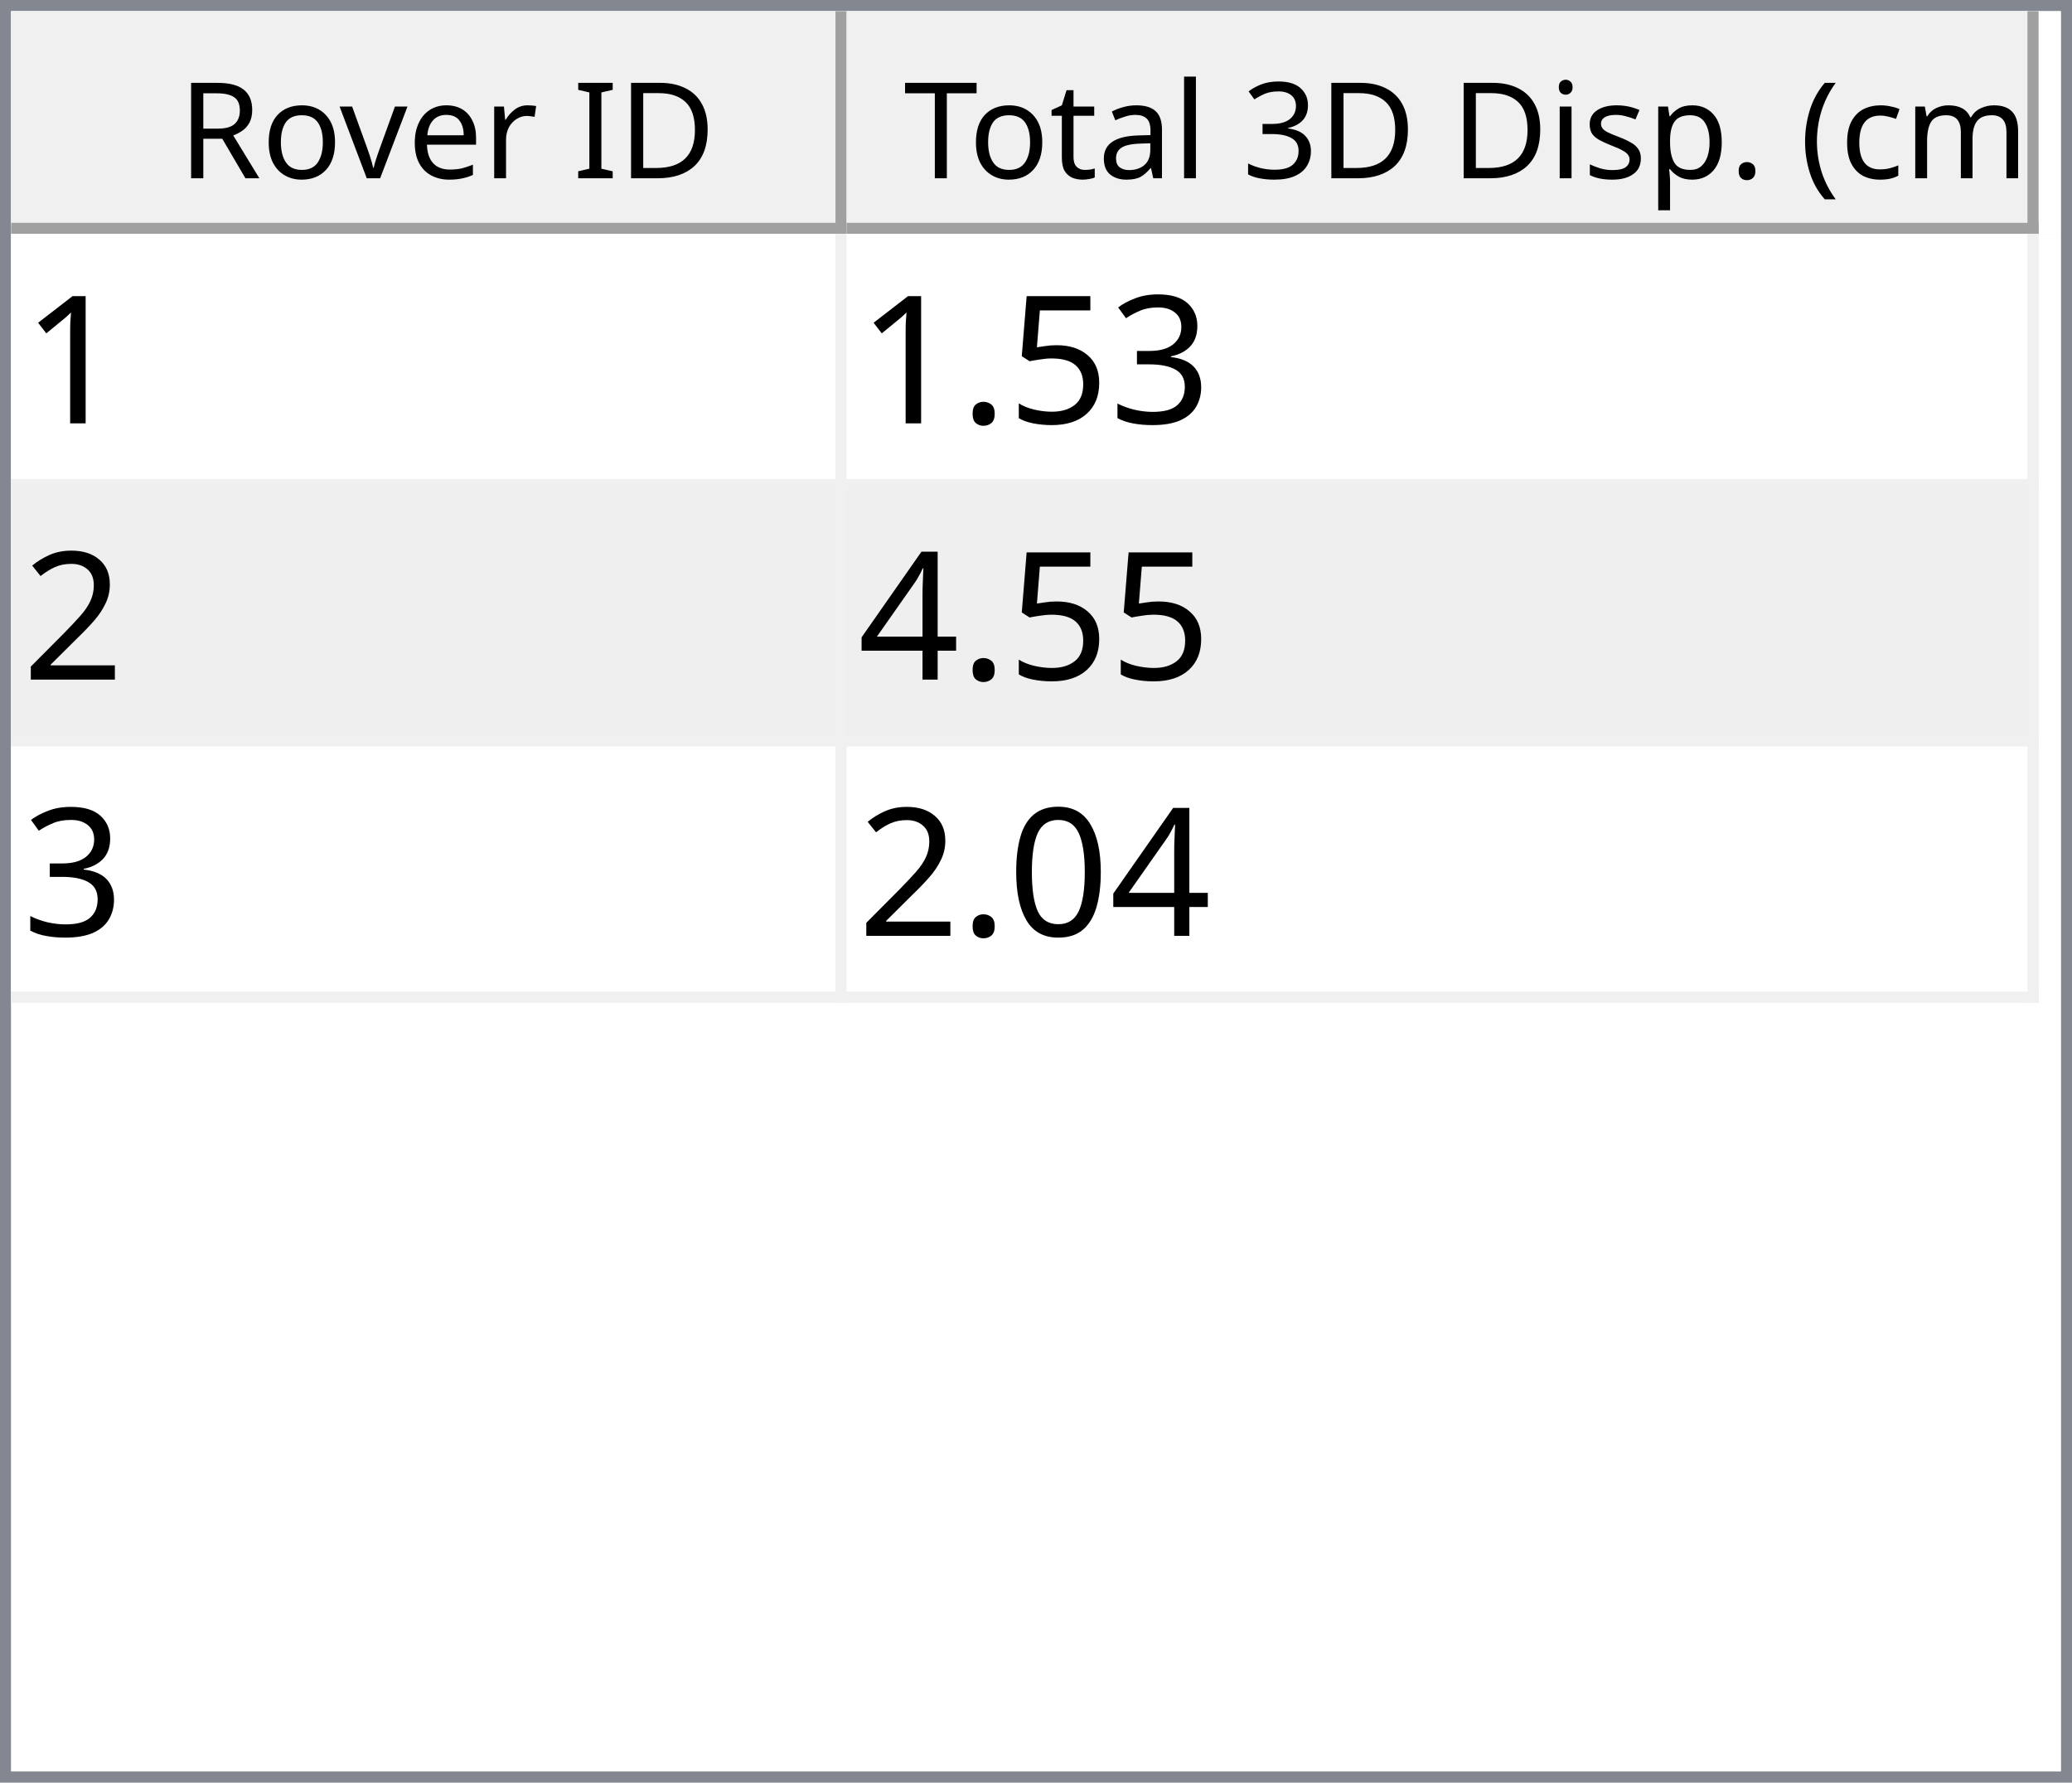
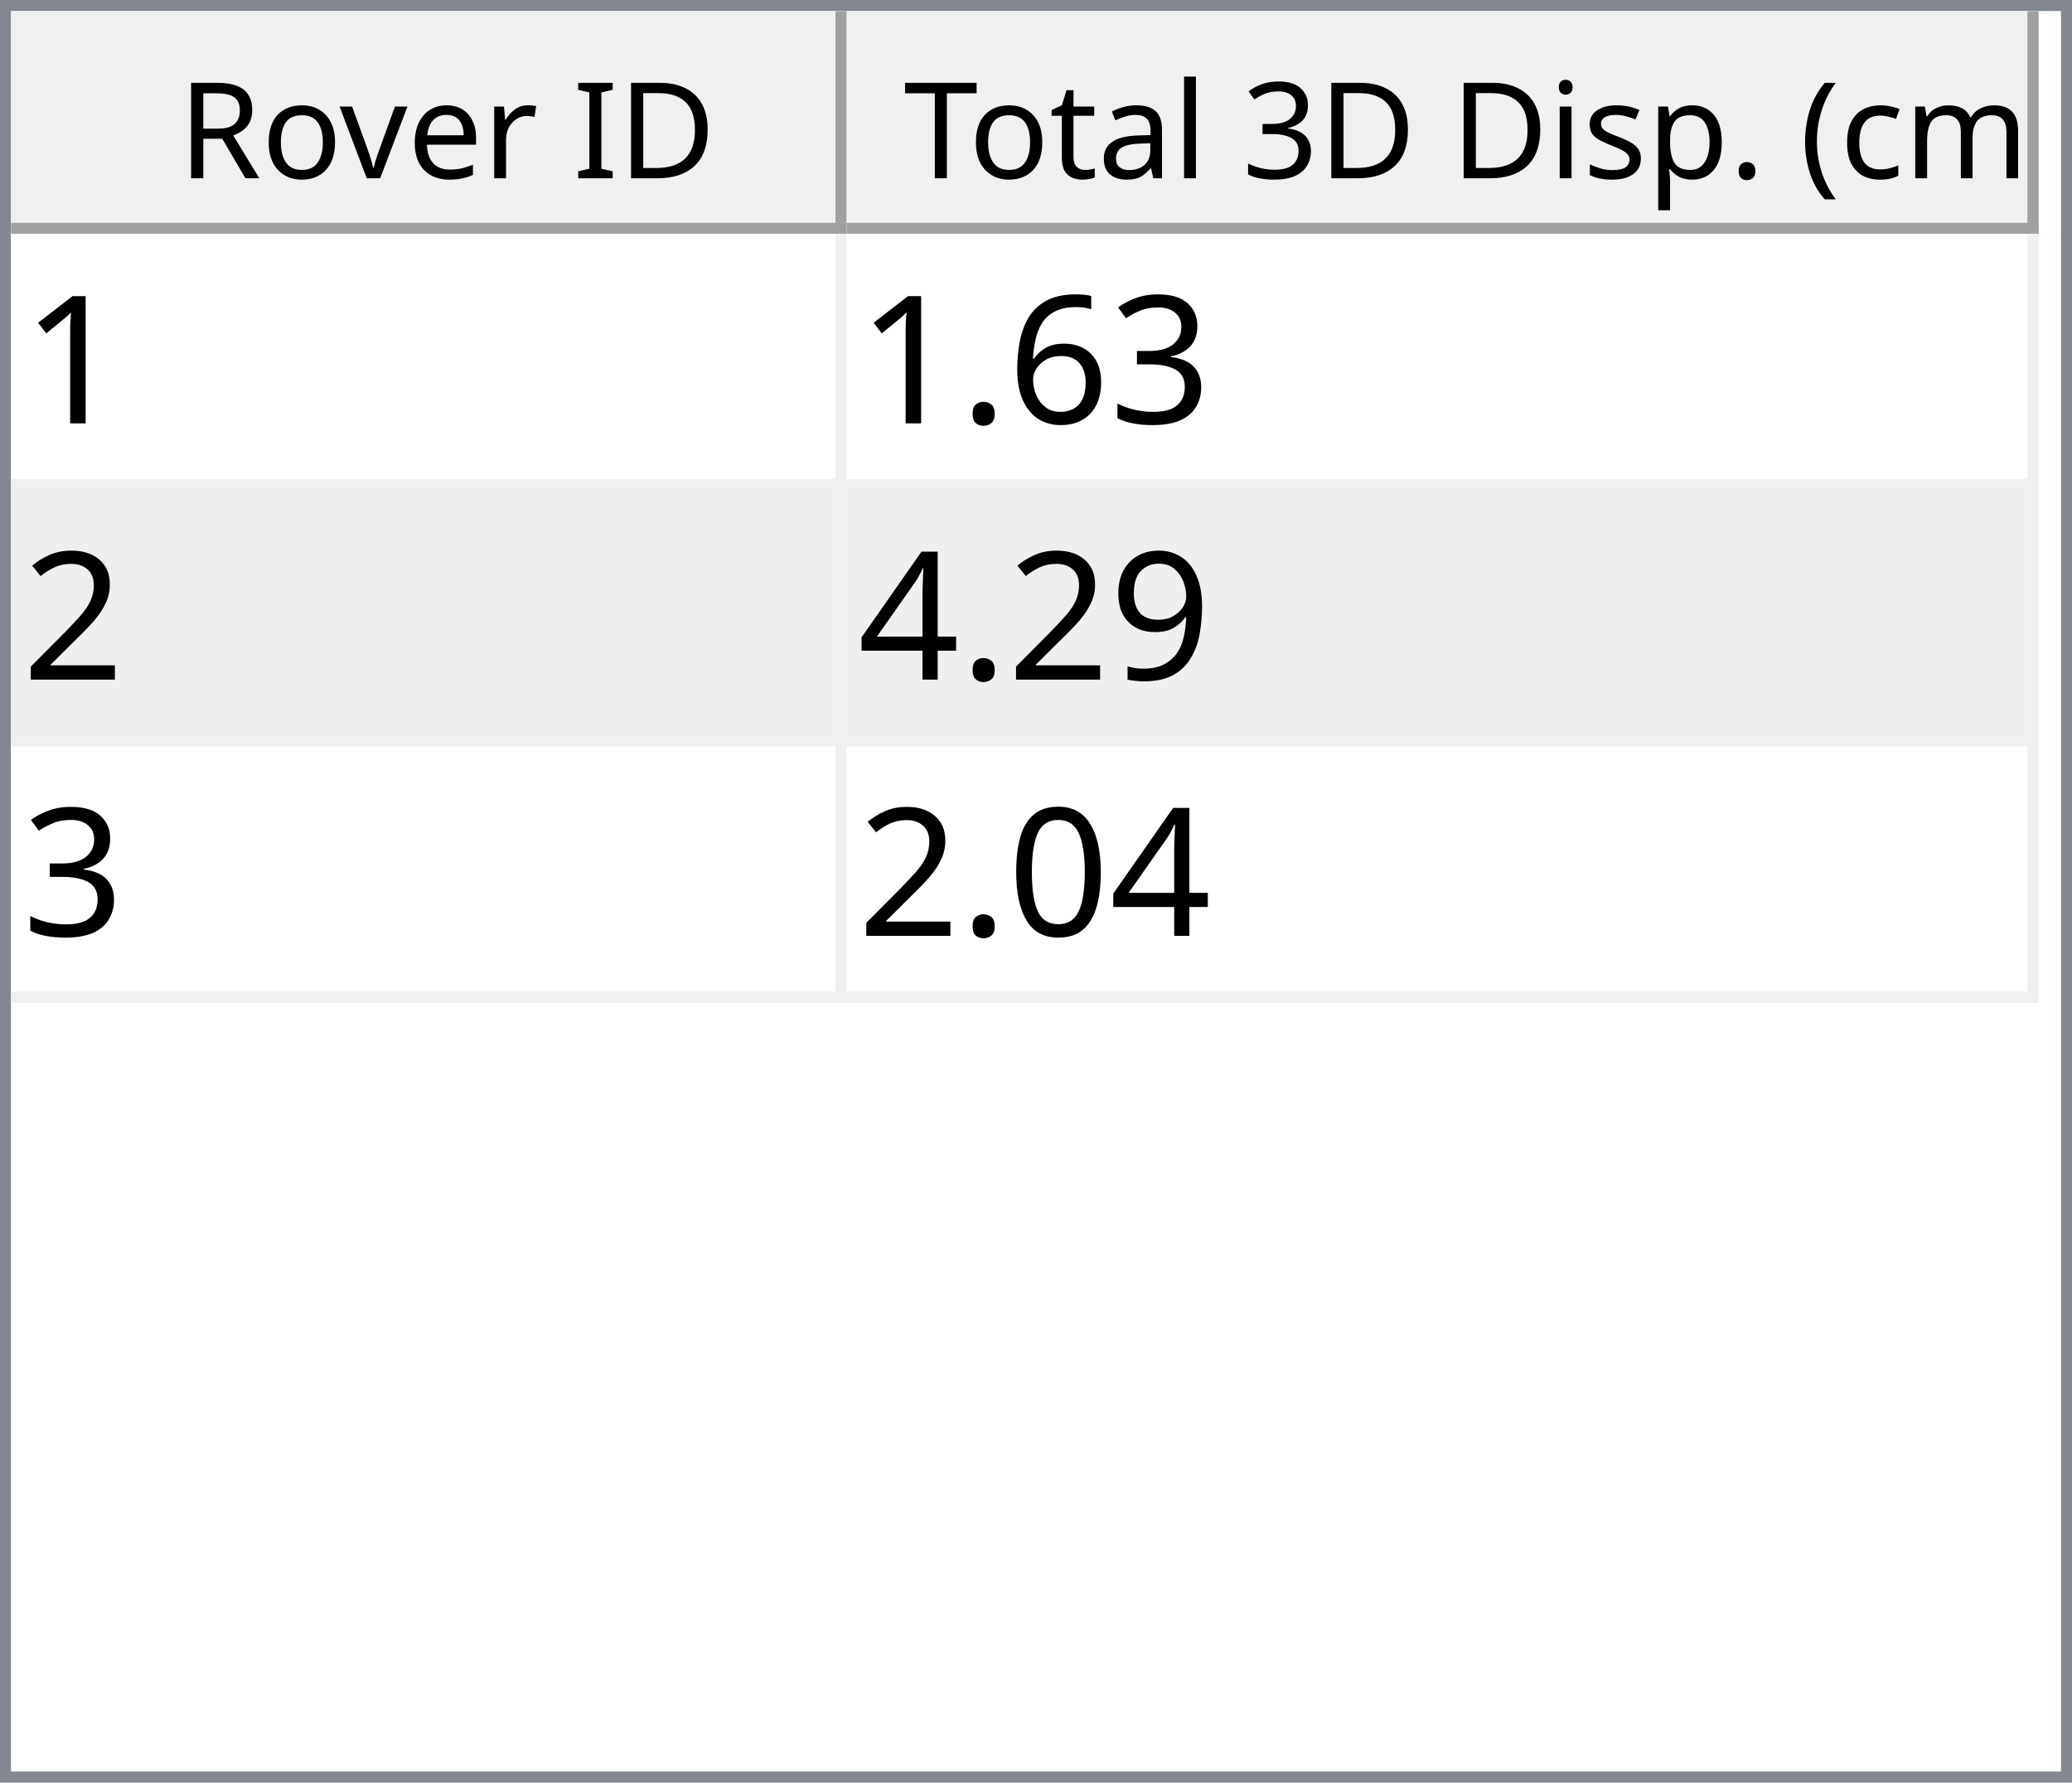
<svg xmlns="http://www.w3.org/2000/svg" style="fill-opacity:1; color-rendering:auto; color-interpolation:auto; text-rendering:auto; stroke:black; stroke-linecap:square; stroke-miterlimit:10; shape-rendering:auto; stroke-opacity:1; fill:black; stroke-dasharray:none; font-weight:normal; stroke-width:1; font-family:'Dialog'; font-style:normal; stroke-linejoin:miter; font-size:12px; stroke-dashoffset:0; image-rendering:auto;" width="186" height="160">
  <defs id="genericDefs" />
  <g>
    <defs id="defs1">
      <clipPath clipPathUnits="userSpaceOnUse" id="clipPath1">
        <path d="M0 0 L186 0 L186 160 L0 160 L0 0 Z" />
      </clipPath>
      <clipPath clipPathUnits="userSpaceOnUse" id="clipPath2">
        <path d="M0 0 L0 160 L186 160 L186 0 Z" />
      </clipPath>
      <clipPath clipPathUnits="userSpaceOnUse" id="clipPath3">
        <path d="M0 0 L0 20 L184 20 L184 0 Z" />
      </clipPath>
      <clipPath clipPathUnits="userSpaceOnUse" id="clipPath4">
        <path d="M0 0 L0 20 L75 20 L75 0 Z" />
      </clipPath>
      <clipPath clipPathUnits="userSpaceOnUse" id="clipPath5">
        <path d="M1 1 L1 19 L74 19 L74 1 Z" />
      </clipPath>
      <clipPath clipPathUnits="userSpaceOnUse" id="clipPath6">
        <path d="M0 0 L0 18 L73 18 L73 0 Z" />
      </clipPath>
      <clipPath clipPathUnits="userSpaceOnUse" id="clipPath7">
        <path d="M-0.5 -0.5 L-0.5 19.5 L74.5 19.5 L74.5 -0.5 Z" />
      </clipPath>
      <clipPath clipPathUnits="userSpaceOnUse" id="clipPath8">
        <path d="M0 0 L0 20 L107 20 L107 0 Z" />
      </clipPath>
      <clipPath clipPathUnits="userSpaceOnUse" id="clipPath9">
        <path d="M1 1 L1 19 L106 19 L106 1 Z" />
      </clipPath>
      <clipPath clipPathUnits="userSpaceOnUse" id="clipPath10">
        <path d="M0 0 L0 18 L105 18 L105 0 Z" />
      </clipPath>
      <clipPath clipPathUnits="userSpaceOnUse" id="clipPath11">
        <path d="M-0.5 -0.5 L-0.5 19.5 L106.5 19.5 L106.5 -0.5 Z" />
      </clipPath>
      <clipPath clipPathUnits="userSpaceOnUse" id="clipPath12">
        <path d="M0 0 L0 138 L184 138 L184 0 Z" />
      </clipPath>
      <clipPath clipPathUnits="userSpaceOnUse" id="clipPath13">
        <path d="M0 0 L0 69 L182 69 L182 0 Z" />
      </clipPath>
      <clipPath clipPathUnits="userSpaceOnUse" id="clipPath14">
        <path d="M-0.5 -0.5 L-0.5 68.5 L181.5 68.5 L181.5 -0.5 Z" />
      </clipPath>
      <clipPath clipPathUnits="userSpaceOnUse" id="clipPath15">
        <path d="M0 0 L0 22 L74 22 L74 0 Z" />
      </clipPath>
      <clipPath clipPathUnits="userSpaceOnUse" id="clipPath16">
        <path d="M0 0 L0 22 L106 22 L106 0 Z" />
      </clipPath>
      <font horiz-adv-x="64.551" id="font1">
        <font-face ascent="107.91" descent="25.098" units-per-em="100" style="font-style:normal; font-family:Segoe UI; font-weight:normal;" />
        <missing-glyph horiz-adv-x="64.551" d="M8.109 0 L8.109 68.266 L56.453 68.266 L56.453 0 L8.109 0 ZM15.328 7.234 L49.219 7.234 L49.219 61.031 L15.328 61.031 L15.328 7.234 Z" />
        <glyph unicode="D" horiz-adv-x="70.117" d="M9.188 0 L9.188 70.016 L28.516 70.016 Q65.531 70.016 65.531 35.891 Q65.531 19.672 55.25 9.836 Q44.969 0 27.734 0 L9.188 0 ZM17.391 62.594 L17.391 7.422 L27.828 7.422 Q41.609 7.422 49.273 14.797 Q56.938 22.172 56.938 35.688 Q56.938 62.594 28.328 62.594 L17.391 62.594 Z" />
        <glyph unicode="I" horiz-adv-x="26.611" d="M17.391 0 L9.188 0 L9.188 70.016 L17.391 70.016 L17.391 0 Z" />
        <glyph unicode=" " horiz-adv-x="27.393" d="" />
        <glyph unicode="r" horiz-adv-x="34.766" d="M34.188 41.891 Q32.078 43.5 28.125 43.5 Q23 43.5 19.555 38.672 Q16.109 33.844 16.109 25.484 L16.109 0 L8.109 0 L8.109 50 L16.109 50 L16.109 39.703 L16.312 39.703 Q18.016 44.969 21.531 47.922 Q25.047 50.875 29.391 50.875 Q32.516 50.875 34.188 50.203 L34.188 41.891 Z" />
        <glyph unicode="e" horiz-adv-x="52.295" d="M48.297 23 L12.984 23 Q13.188 14.656 17.484 10.109 Q21.781 5.562 29.297 5.562 Q37.75 5.562 44.828 11.141 L44.828 3.609 Q38.234 -1.172 27.391 -1.172 Q16.797 -1.172 10.742 5.641 Q4.688 12.453 4.688 24.812 Q4.688 36.469 11.305 43.82 Q17.922 51.172 27.734 51.172 Q37.547 51.172 42.922 44.828 Q48.297 38.484 48.297 27.203 L48.297 23 ZM40.094 29.781 Q40.047 36.719 36.75 40.578 Q33.453 44.438 27.594 44.438 Q21.922 44.438 17.969 40.383 Q14.016 36.328 13.094 29.781 L40.094 29.781 Z" />
        <glyph unicode="v" horiz-adv-x="47.9" d="M47.406 50 L27.484 0 L19.625 0 L0.688 50 L9.469 50 L22.172 13.672 Q23.578 9.672 23.922 6.688 L24.125 6.688 Q24.609 10.453 25.688 13.484 L38.969 50 L47.406 50 Z" />
        <glyph unicode="o" horiz-adv-x="58.594" d="M29 -1.172 Q17.922 -1.172 11.305 5.836 Q4.688 12.844 4.688 24.422 Q4.688 37.016 11.57 44.094 Q18.453 51.172 30.172 51.172 Q41.359 51.172 47.633 44.289 Q53.906 37.406 53.906 25.203 Q53.906 13.234 47.141 6.031 Q40.375 -1.172 29 -1.172 ZM29.594 44.438 Q21.875 44.438 17.383 39.188 Q12.891 33.938 12.891 24.703 Q12.891 15.828 17.43 10.695 Q21.969 5.562 29.594 5.562 Q37.359 5.562 41.531 10.594 Q45.703 15.625 45.703 24.906 Q45.703 34.281 41.531 39.359 Q37.359 44.438 29.594 44.438 Z" />
        <glyph unicode="R" horiz-adv-x="59.814" d="M59.375 0 L49.609 0 L37.891 19.625 Q36.281 22.359 34.766 24.289 Q33.25 26.219 31.664 27.438 Q30.078 28.656 28.25 29.219 Q26.422 29.781 24.125 29.781 L17.391 29.781 L17.391 0 L9.188 0 L9.188 70.016 L30.078 70.016 Q34.672 70.016 38.555 68.867 Q42.438 67.719 45.289 65.375 Q48.141 63.031 49.758 59.547 Q51.375 56.062 51.375 51.375 Q51.375 47.703 50.273 44.656 Q49.172 41.609 47.148 39.211 Q45.125 36.812 42.266 35.133 Q39.406 33.453 35.844 32.516 L35.844 32.328 Q37.594 31.547 38.891 30.547 Q40.188 29.547 41.359 28.18 Q42.531 26.812 43.68 25.078 Q44.828 23.344 46.234 21.047 L59.375 0 ZM17.391 62.594 L17.391 37.203 L28.516 37.203 Q31.594 37.203 34.203 38.133 Q36.812 39.062 38.719 40.797 Q40.625 42.531 41.703 45.047 Q42.781 47.562 42.781 50.688 Q42.781 56.297 39.141 59.445 Q35.5 62.594 28.609 62.594 L17.391 62.594 Z" />
        <glyph unicode=")" horiz-adv-x="30.176" d="M8.297 -15.922 L1.172 -15.922 Q16.406 2.344 16.406 26.812 Q16.406 51.469 1.078 70.016 L8.297 70.016 Q23.531 52.156 23.531 26.703 Q23.531 1.375 8.297 -15.922 Z" />
        <glyph unicode="m" horiz-adv-x="86.133" d="M79.109 0 L71.094 0 L71.094 28.719 Q71.094 37.016 68.531 40.727 Q65.969 44.438 59.906 44.438 Q54.781 44.438 51.195 39.75 Q47.609 35.062 47.609 28.516 L47.609 0 L39.594 0 L39.594 29.688 Q39.594 44.438 28.219 44.438 Q22.953 44.438 19.531 40.016 Q16.109 35.594 16.109 28.516 L16.109 0 L8.109 0 L8.109 50 L16.109 50 L16.109 42.094 L16.312 42.094 Q21.625 51.172 31.844 51.172 Q36.969 51.172 40.773 48.312 Q44.578 45.453 46 40.828 Q51.562 51.172 62.594 51.172 Q79.109 51.172 79.109 30.812 L79.109 0 Z" />
        <glyph unicode="c" horiz-adv-x="46.191" d="M42.188 2.297 Q36.422 -1.172 28.516 -1.172 Q17.828 -1.172 11.258 5.789 Q4.688 12.75 4.688 23.828 Q4.688 36.188 11.766 43.68 Q18.844 51.172 30.672 51.172 Q37.25 51.172 42.281 48.734 L42.281 40.531 Q36.719 44.438 30.375 44.438 Q22.703 44.438 17.797 38.945 Q12.891 33.453 12.891 24.516 Q12.891 15.719 17.508 10.641 Q22.125 5.562 29.891 5.562 Q36.422 5.562 42.188 9.906 L42.188 2.297 Z" />
        <glyph unicode="(" horiz-adv-x="30.176" d="M29.109 -15.922 L21.969 -15.922 Q6.844 1.375 6.844 26.703 Q6.844 52.156 21.969 70.016 L29.203 70.016 Q13.875 51.469 13.875 26.812 Q13.875 2.344 29.109 -15.922 Z" />
        <glyph unicode="." horiz-adv-x="21.68" d="M10.891 -1.078 Q8.641 -1.078 7.055 0.539 Q5.469 2.156 5.469 4.391 Q5.469 6.641 7.055 8.273 Q8.641 9.906 10.891 9.906 Q13.188 9.906 14.797 8.273 Q16.406 6.641 16.406 4.391 Q16.406 2.156 14.797 0.539 Q13.188 -1.078 10.891 -1.078 Z" />
        <glyph unicode="p" horiz-adv-x="58.789" d="M16.312 7.234 L16.109 7.234 L16.109 -23 L8.109 -23 L8.109 50 L16.109 50 L16.109 41.219 L16.312 41.219 Q22.219 51.172 33.594 51.172 Q43.266 51.172 48.688 44.461 Q54.109 37.75 54.109 26.469 Q54.109 13.922 48 6.375 Q41.891 -1.172 31.297 -1.172 Q21.578 -1.172 16.312 7.234 ZM16.109 27.391 L16.109 20.406 Q16.109 14.203 20.141 9.883 Q24.172 5.562 30.375 5.562 Q37.641 5.562 41.773 11.133 Q45.906 16.703 45.906 26.609 Q45.906 34.969 42.047 39.703 Q38.188 44.438 31.594 44.438 Q24.609 44.438 20.359 39.578 Q16.109 34.719 16.109 27.391 Z" />
        <glyph unicode="s" horiz-adv-x="42.432" d="M5.078 1.812 L5.078 10.406 Q11.625 5.562 19.484 5.562 Q30.031 5.562 30.031 12.594 Q30.031 14.594 29.125 15.992 Q28.219 17.391 26.68 18.461 Q25.141 19.531 23.07 20.383 Q21 21.234 18.609 22.172 Q15.281 23.484 12.766 24.828 Q10.25 26.172 8.57 27.859 Q6.891 29.547 6.031 31.695 Q5.172 33.844 5.172 36.719 Q5.172 40.234 6.789 42.945 Q8.406 45.656 11.086 47.484 Q13.766 49.312 17.211 50.242 Q20.656 51.172 24.312 51.172 Q30.812 51.172 35.938 48.922 L35.938 40.828 Q30.422 44.438 23.25 44.438 Q21 44.438 19.195 43.922 Q17.391 43.406 16.094 42.477 Q14.797 41.547 14.086 40.258 Q13.375 38.969 13.375 37.406 Q13.375 35.453 14.086 34.133 Q14.797 32.812 16.164 31.789 Q17.531 30.766 19.484 29.938 Q21.438 29.109 23.922 28.125 Q27.25 26.859 29.883 25.516 Q32.516 24.172 34.375 22.484 Q36.234 20.797 37.234 18.602 Q38.234 16.406 38.234 13.375 Q38.234 9.672 36.602 6.938 Q34.969 4.203 32.234 2.398 Q29.5 0.594 25.93 -0.289 Q22.359 -1.172 18.453 -1.172 Q10.75 -1.172 5.078 1.812 Z" />
        <glyph unicode="i" horiz-adv-x="24.219" d="M12.203 62.703 Q10.062 62.703 8.547 64.164 Q7.031 65.625 7.031 67.875 Q7.031 70.125 8.547 71.609 Q10.062 73.094 12.203 73.094 Q14.406 73.094 15.945 71.609 Q17.484 70.125 17.484 67.875 Q17.484 65.719 15.945 64.211 Q14.406 62.703 12.203 62.703 ZM16.109 0 L8.109 0 L8.109 50 L16.109 50 L16.109 0 Z" />
        <glyph unicode="3" horiz-adv-x="53.906" d="M46.531 19.828 Q46.531 15.094 44.75 11.211 Q42.969 7.328 39.719 4.57 Q36.469 1.812 31.93 0.297 Q27.391 -1.219 21.922 -1.219 Q11.922 -1.219 6 2.594 L6 11.188 Q13.094 5.609 22.219 5.609 Q25.875 5.609 28.828 6.539 Q31.781 7.469 33.906 9.227 Q36.031 10.984 37.18 13.477 Q38.328 15.969 38.328 19.094 Q38.328 32.812 18.797 32.812 L12.984 32.812 L12.984 39.594 L18.5 39.594 Q35.797 39.594 35.797 52.484 Q35.797 64.406 22.609 64.406 Q15.188 64.406 8.688 59.422 L8.688 67.188 Q15.375 71.188 24.609 71.188 Q29 71.188 32.57 69.969 Q36.141 68.75 38.68 66.555 Q41.219 64.359 42.609 61.281 Q44 58.203 44 54.5 Q44 40.672 30.031 36.719 L30.031 36.531 Q33.594 36.141 36.625 34.797 Q39.656 33.453 41.852 31.305 Q44.047 29.156 45.289 26.25 Q46.531 23.344 46.531 19.828 Z" />
        <glyph unicode="l" horiz-adv-x="24.219" d="M16.109 0 L8.109 0 L8.109 74.031 L16.109 74.031 L16.109 0 Z" />
        <glyph unicode="a" horiz-adv-x="50.879" d="M43.891 0 L35.891 0 L35.891 7.812 L35.688 7.812 Q30.469 -1.172 20.312 -1.172 Q12.844 -1.172 8.617 2.781 Q4.391 6.734 4.391 13.281 Q4.391 27.297 20.906 29.594 L35.891 31.688 Q35.891 44.438 25.594 44.438 Q16.547 44.438 9.281 38.281 L9.281 46.484 Q16.656 51.172 26.266 51.172 Q43.891 51.172 43.891 32.516 L43.891 0 ZM35.891 25.297 L23.828 23.641 Q18.266 22.859 15.43 20.875 Q12.594 18.891 12.594 13.875 Q12.594 10.203 15.211 7.883 Q17.828 5.562 22.172 5.562 Q28.125 5.562 32.008 9.742 Q35.891 13.922 35.891 20.312 L35.891 25.297 Z" />
        <glyph unicode="t" horiz-adv-x="33.887" d="M31.297 0.484 Q28.469 -1.078 23.828 -1.078 Q10.688 -1.078 10.688 13.578 L10.688 43.172 L2.094 43.172 L2.094 50 L10.688 50 L10.688 62.203 L18.703 64.797 L18.703 50 L31.297 50 L31.297 43.172 L18.703 43.172 L18.703 14.984 Q18.703 9.969 20.414 7.82 Q22.125 5.672 26.078 5.672 Q29.109 5.672 31.297 7.328 L31.297 0.484 Z" />
        <glyph unicode="T" horiz-adv-x="52.393" d="M50.594 62.594 L30.375 62.594 L30.375 0 L22.172 0 L22.172 62.594 L2 62.594 L2 70.016 L50.594 70.016 L50.594 62.594 Z" />
      </font>
      <font horiz-adv-x="75.0" id="font2">
        <font-face ascent="100.537" descent="21.973" units-per-em="100" style="font-style:normal; font-family:sans-serif; font-weight:normal;" />
        <missing-glyph horiz-adv-x="75.0" d="M12.5 0 L12.5 62.5 L62.5 62.5 L62.5 0 L12.5 0 ZM14.062 1.562 L60.938 1.562 L60.938 60.938 L14.062 60.938 L14.062 1.562 Z" />
        <glyph unicode="1" horiz-adv-x="55.615" d="M37.25 0 L28.469 0 L28.469 56 Q25.297 52.984 20.141 49.953 Q14.984 46.922 10.891 45.406 L10.891 53.906 Q18.266 57.375 23.781 62.305 Q29.297 67.234 31.594 71.875 L37.25 71.875 L37.25 0 Z" />
        <glyph unicode="3" horiz-adv-x="55.615" d="M4.203 18.891 L12.984 20.062 Q14.5 12.594 18.141 9.297 Q21.781 6 27 6 Q33.203 6 37.477 10.297 Q41.75 14.594 41.75 20.953 Q41.75 27 37.797 30.93 Q33.844 34.859 27.734 34.859 Q25.25 34.859 21.531 33.891 L22.516 41.609 Q23.391 41.5 23.922 41.5 Q29.547 41.5 34.039 44.43 Q38.531 47.359 38.531 53.469 Q38.531 58.297 35.258 61.477 Q31.984 64.656 26.812 64.656 Q21.688 64.656 18.266 61.43 Q14.844 58.203 13.875 51.766 L5.078 53.328 Q6.688 62.156 12.398 67.016 Q18.109 71.875 26.609 71.875 Q32.469 71.875 37.398 69.359 Q42.328 66.844 44.945 62.5 Q47.562 58.156 47.562 53.266 Q47.562 48.641 45.07 44.828 Q42.578 41.016 37.703 38.766 Q44.047 37.312 47.562 32.695 Q51.078 28.078 51.078 21.141 Q51.078 11.766 44.242 5.25 Q37.406 -1.266 26.953 -1.266 Q17.531 -1.266 11.305 4.352 Q5.078 9.969 4.203 18.891 Z" />
-         <glyph unicode="5" horiz-adv-x="55.615" d="M4.156 18.75 L13.375 19.531 Q14.406 12.797 18.141 9.398 Q21.875 6 27.156 6 Q33.5 6 37.891 10.789 Q42.281 15.578 42.281 23.484 Q42.281 31 38.062 35.352 Q33.844 39.703 27 39.703 Q22.75 39.703 19.336 37.773 Q15.922 35.844 13.969 32.766 L5.719 33.844 L12.641 70.609 L48.25 70.609 L48.25 62.203 L19.672 62.203 L15.828 42.969 Q22.266 47.469 29.344 47.469 Q38.719 47.469 45.164 40.969 Q51.609 34.469 51.609 24.266 Q51.609 14.547 45.953 7.469 Q39.062 -1.219 27.156 -1.219 Q17.391 -1.219 11.211 4.25 Q5.031 9.719 4.156 18.75 Z" />
+         <glyph unicode="6" horiz-adv-x="55.615" d="M49.75 54.047 L41.016 53.375 Q39.844 58.547 37.703 60.891 Q34.125 64.656 28.906 64.656 Q24.703 64.656 21.531 62.312 Q17.391 59.281 14.992 53.469 Q12.594 47.656 12.5 36.922 Q15.672 41.75 20.266 44.094 Q24.859 46.438 29.891 46.438 Q38.672 46.438 44.852 39.969 Q51.031 33.5 51.031 23.25 Q51.031 16.5 48.125 10.719 Q45.219 4.938 40.141 1.859 Q35.062 -1.219 28.609 -1.219 Q17.625 -1.219 10.695 6.859 Q3.766 14.938 3.766 33.5 Q3.766 54.25 11.422 63.672 Q18.109 71.875 29.438 71.875 Q37.891 71.875 43.289 67.141 Q48.688 62.406 49.75 54.047 ZM13.875 23.188 Q13.875 18.656 15.797 14.508 Q17.719 10.359 21.188 8.18 Q24.656 6 28.469 6 Q34.031 6 38.039 10.492 Q42.047 14.984 42.047 22.703 Q42.047 30.125 38.086 34.398 Q34.125 38.672 28.125 38.672 Q22.172 38.672 18.023 34.398 Q13.875 30.125 13.875 23.188 Z" />
        <glyph unicode="." horiz-adv-x="27.783" d="M9.078 0 L9.078 10.016 L19.094 10.016 L19.094 0 L9.078 0 Z" />
        <glyph unicode="2" horiz-adv-x="55.615" d="M50.344 8.453 L50.344 0 L3.031 0 Q2.938 3.172 4.047 6.109 Q5.859 10.938 9.836 15.625 Q13.812 20.312 21.344 26.469 Q33.016 36.031 37.117 41.625 Q41.219 47.219 41.219 52.203 Q41.219 57.422 37.477 61.008 Q33.734 64.594 27.734 64.594 Q21.391 64.594 17.578 60.789 Q13.766 56.984 13.719 50.25 L4.688 51.172 Q5.609 61.281 11.664 66.578 Q17.719 71.875 27.938 71.875 Q38.234 71.875 44.242 66.164 Q50.25 60.453 50.25 52 Q50.25 47.703 48.492 43.555 Q46.734 39.406 42.656 34.812 Q38.578 30.219 29.109 22.219 Q21.188 15.578 18.945 13.211 Q16.703 10.844 15.234 8.453 L50.344 8.453 Z" />
+         <glyph unicode="9" horiz-adv-x="55.615" d="M5.469 16.547 L13.922 17.328 Q14.984 11.375 18.016 8.688 Q21.047 6 25.781 6 Q29.828 6 32.883 7.859 Q35.938 9.719 37.891 12.82 Q39.844 15.922 41.164 21.195 Q42.484 26.469 42.484 31.938 Q42.484 32.516 42.438 33.688 Q39.797 29.5 35.234 26.883 Q30.672 24.266 25.344 24.266 Q16.453 24.266 10.305 30.711 Q4.156 37.156 4.156 47.703 Q4.156 58.594 10.578 65.234 Q17 71.875 26.656 71.875 Q33.641 71.875 39.43 68.117 Q45.219 64.359 48.219 57.398 Q51.219 50.438 51.219 37.25 Q51.219 23.531 48.242 15.406 Q45.266 7.281 39.383 3.031 Q33.5 -1.219 25.594 -1.219 Q17.188 -1.219 11.867 3.445 Q6.547 8.109 5.469 16.547 ZM41.453 48.141 Q41.453 55.719 37.43 60.156 Q33.406 64.594 27.734 64.594 Q21.875 64.594 17.531 59.812 Q13.188 55.031 13.188 47.406 Q13.188 40.578 17.312 36.305 Q21.438 32.031 27.484 32.031 Q33.594 32.031 37.523 36.305 Q41.453 40.578 41.453 48.141 Z" />
        <glyph unicode="4" horiz-adv-x="55.615" d="M32.328 0 L32.328 17.141 L1.266 17.141 L1.266 25.203 L33.938 71.578 L41.109 71.578 L41.109 25.203 L50.781 25.203 L50.781 17.141 L41.109 17.141 L41.109 0 L32.328 0 ZM32.328 25.203 L32.328 57.469 L9.906 25.203 L32.328 25.203 Z" />
        <glyph unicode="0" horiz-adv-x="55.615" d="M4.156 35.297 Q4.156 48 6.766 55.742 Q9.375 63.484 14.523 67.68 Q19.672 71.875 27.484 71.875 Q33.25 71.875 37.594 69.555 Q41.938 67.234 44.773 62.867 Q47.609 58.5 49.219 52.227 Q50.828 45.953 50.828 35.297 Q50.828 22.703 48.242 14.969 Q45.656 7.234 40.508 3.008 Q35.359 -1.219 27.484 -1.219 Q17.141 -1.219 11.234 6.203 Q4.156 15.141 4.156 35.297 ZM13.188 35.297 Q13.188 17.672 17.312 11.836 Q21.438 6 27.484 6 Q33.547 6 37.672 11.859 Q41.797 17.719 41.797 35.297 Q41.797 52.984 37.672 58.789 Q33.547 64.594 27.391 64.594 Q21.344 64.594 17.719 59.469 Q13.188 52.938 13.188 35.297 Z" />
      </font>
    </defs>
    <g style="fill:white; stroke:white;">
      <rect x="0" y="0" width="186" style="clip-path:url(#clipPath1); stroke:none;" height="160" />
    </g>
    <g style="fill:white; text-rendering:optimizeSpeed; color-rendering:optimizeSpeed; image-rendering:optimizeSpeed; shape-rendering:crispEdges; stroke:white; color-interpolation:sRGB;">
      <rect x="0" width="186" height="160" y="0" style="stroke:none;" />
      <path style="stroke:none;" d="M0 160 L186 160 L186 0 L0 0 Z" />
    </g>
    <g style="fill:rgb(240,240,240); font-family:'Segoe UI'; stroke:rgb(240,240,240);">
      <rect x="0" y="0" width="186" style="clip-path:url(#clipPath2); stroke:none;" height="160" />
    </g>
    <g style="fill:rgb(130,135,144); font-family:'Segoe UI'; stroke:rgb(130,135,144);">
      <path d="M0 0 L186 0 L186 160 L0 160 L0 0 ZM1 1 L185 1 L185 159 L1 159 L1 1 Z" style="fill-rule:evenodd; clip-path:url(#clipPath2); stroke:none;" />
    </g>
    <g style="fill:white; font-family:'Segoe UI'; stroke:white;" transform="translate(1,1)">
      <rect x="0" y="0" width="184" style="clip-path:url(#clipPath3); stroke:none;" height="20" />
    </g>
    <g style="fill:rgb(240,240,240); font-family:'Segoe UI'; stroke:rgb(240,240,240);" transform="translate(1,1)">
      <rect x="0" y="0" width="75" style="clip-path:url(#clipPath4); stroke:none;" height="20" />
    </g>
    <g style="font-family:'Segoe UI';" transform="translate(2,2)">
      <text x="14" xml:space="preserve" y="14" style="clip-path:url(#clipPath6); stroke:none;">Rover ID</text>
    </g>
    <g style="fill:rgb(160,160,160); font-family:'Segoe UI'; stroke:rgb(160,160,160); stroke-linejoin:bevel;" transform="translate(1.5,1.5)">
      <line x1="74" x2="74" y1="0" style="fill:none; clip-path:url(#clipPath7);" y2="19" />
    </g>
    <g style="fill:rgb(160,160,160); font-family:'Segoe UI'; stroke:rgb(160,160,160); stroke-linejoin:bevel;" transform="matrix(1,0,0,1,1,1) translate(0.5,0.5)">
      <line x1="0" x2="74" y1="19" style="fill:none; clip-path:url(#clipPath7);" y2="19" />
    </g>
    <g style="fill:rgb(240,240,240); font-family:'Segoe UI'; stroke:rgb(240,240,240);" transform="translate(76,1)">
      <rect x="0" y="0" width="107" style="clip-path:url(#clipPath8); stroke:none;" height="20" />
    </g>
    <g style="font-family:'Segoe UI';" transform="translate(77,2)">
      <text x="1" xml:space="preserve" y="14" style="clip-path:url(#clipPath10); stroke:none;"> Total 3D Disp. (cm)</text>
    </g>
    <g style="fill:rgb(160,160,160); font-family:'Segoe UI'; stroke:rgb(160,160,160); stroke-linejoin:bevel;" transform="translate(76.5,1.5)">
      <line x1="106" x2="106" y1="0" style="fill:none; clip-path:url(#clipPath11);" y2="19" />
    </g>
    <g style="fill:rgb(160,160,160); font-family:'Segoe UI'; stroke:rgb(160,160,160); stroke-linejoin:bevel;" transform="matrix(1,0,0,1,76,1) translate(0.5,0.5)">
      <line x1="0" x2="106" y1="19" style="fill:none; clip-path:url(#clipPath11);" y2="19" />
    </g>
    <g style="fill:white; font-family:'Segoe UI'; stroke:white;" transform="translate(1,21)">
      <rect x="0" y="0" width="184" style="clip-path:url(#clipPath12); stroke:none;" height="138" />
    </g>
    <g style="fill:rgb(240,240,240); font-size:16px; font-family:sans-serif; stroke:rgb(240,240,240);" transform="translate(1,21)">
      <rect x="0" y="0" width="182" style="clip-path:url(#clipPath13); stroke:none;" height="69" />
      <line transform="translate(0.5,0.5)" x1="0" x2="181" y1="22" style="clip-path:url(#clipPath14); fill:none; stroke-linejoin:bevel;" y2="22" />
    </g>
    <g transform="matrix(1,0,0,1,1,21) translate(0.5,0.5)" style="fill:rgb(240,240,240); font-size:16px; font-family:sans-serif; stroke:rgb(240,240,240); stroke-linejoin:bevel;">
      <line x1="0" x2="181" y1="45" style="fill:none; clip-path:url(#clipPath14);" y2="45" />
    </g>
    <g transform="matrix(1,0,0,1,1,21) translate(0.5,0.5)" style="fill:rgb(240,240,240); font-size:16px; font-family:sans-serif; stroke:rgb(240,240,240); stroke-linejoin:bevel;">
      <line x1="0" x2="181" y1="68" style="fill:none; clip-path:url(#clipPath14);" y2="68" />
    </g>
    <g transform="matrix(1,0,0,1,1,21) translate(0.5,0.5)" style="fill:rgb(240,240,240); font-size:16px; font-family:sans-serif; stroke:rgb(240,240,240); stroke-linejoin:bevel;">
      <line x1="74" x2="74" y1="0" style="fill:none; clip-path:url(#clipPath14);" y2="68" />
    </g>
    <g transform="matrix(1,0,0,1,1,21) translate(0.5,0.5)" style="fill:rgb(240,240,240); font-size:16px; font-family:sans-serif; stroke:rgb(240,240,240); stroke-linejoin:bevel;">
      <line x1="181" x2="181" y1="0" style="fill:none; clip-path:url(#clipPath14);" y2="68" />
    </g>
    <g style="fill:white; font-size:16px; font-family:sans-serif; stroke:white;" transform="matrix(1,0,0,1,1,21)">
      <rect x="0" y="0" width="74" style="clip-path:url(#clipPath15); stroke:none;" height="22" />
      <text x="1" y="17" style="fill:black; clip-path:url(#clipPath15); stroke:none;" xml:space="preserve">1</text>
    </g>
    <g style="fill:white; font-size:16px; font-family:sans-serif; stroke:white;" transform="matrix(1,0,0,1,1,21) translate(75,0)">
      <rect x="0" y="0" width="106" style="clip-path:url(#clipPath16); stroke:none;" height="22" />
-       <text x="1" y="17" style="fill:black; clip-path:url(#clipPath16); stroke:none;" xml:space="preserve">1.53</text>
+       <text x="1" y="17" style="fill:black; clip-path:url(#clipPath16); stroke:none;" xml:space="preserve">1.63</text>
    </g>
    <g style="fill:rgb(239,239,239); font-size:16px; font-family:sans-serif; stroke:rgb(239,239,239);" transform="matrix(1,0,0,1,1,21) translate(0,23)">
      <rect x="0" y="0" width="74" style="clip-path:url(#clipPath15); stroke:none;" height="22" />
      <text x="1" y="17" style="fill:black; clip-path:url(#clipPath15); stroke:none;" xml:space="preserve">2</text>
    </g>
    <g style="fill:rgb(239,239,239); font-size:16px; font-family:sans-serif; stroke:rgb(239,239,239);" transform="matrix(1,0,0,1,1,21) translate(75,23)">
      <rect x="0" y="0" width="106" style="clip-path:url(#clipPath16); stroke:none;" height="22" />
-       <text x="1" y="17" style="fill:black; clip-path:url(#clipPath16); stroke:none;" xml:space="preserve">4.55</text>
+       <text x="1" y="17" style="fill:black; clip-path:url(#clipPath16); stroke:none;" xml:space="preserve">4.29</text>
    </g>
    <g style="fill:white; font-size:16px; font-family:sans-serif; stroke:white;" transform="matrix(1,0,0,1,1,21) translate(0,46)">
      <rect x="0" y="0" width="74" style="clip-path:url(#clipPath15); stroke:none;" height="22" />
      <text x="1" y="17" style="fill:black; clip-path:url(#clipPath15); stroke:none;" xml:space="preserve">3</text>
    </g>
    <g style="fill:white; font-size:16px; font-family:sans-serif; stroke:white;" transform="matrix(1,0,0,1,1,21) translate(75,46)">
      <rect x="0" y="0" width="106" style="clip-path:url(#clipPath16); stroke:none;" height="22" />
      <text x="1" y="17" style="fill:black; clip-path:url(#clipPath16); stroke:none;" xml:space="preserve">2.04</text>
    </g>
  </g>
</svg>
